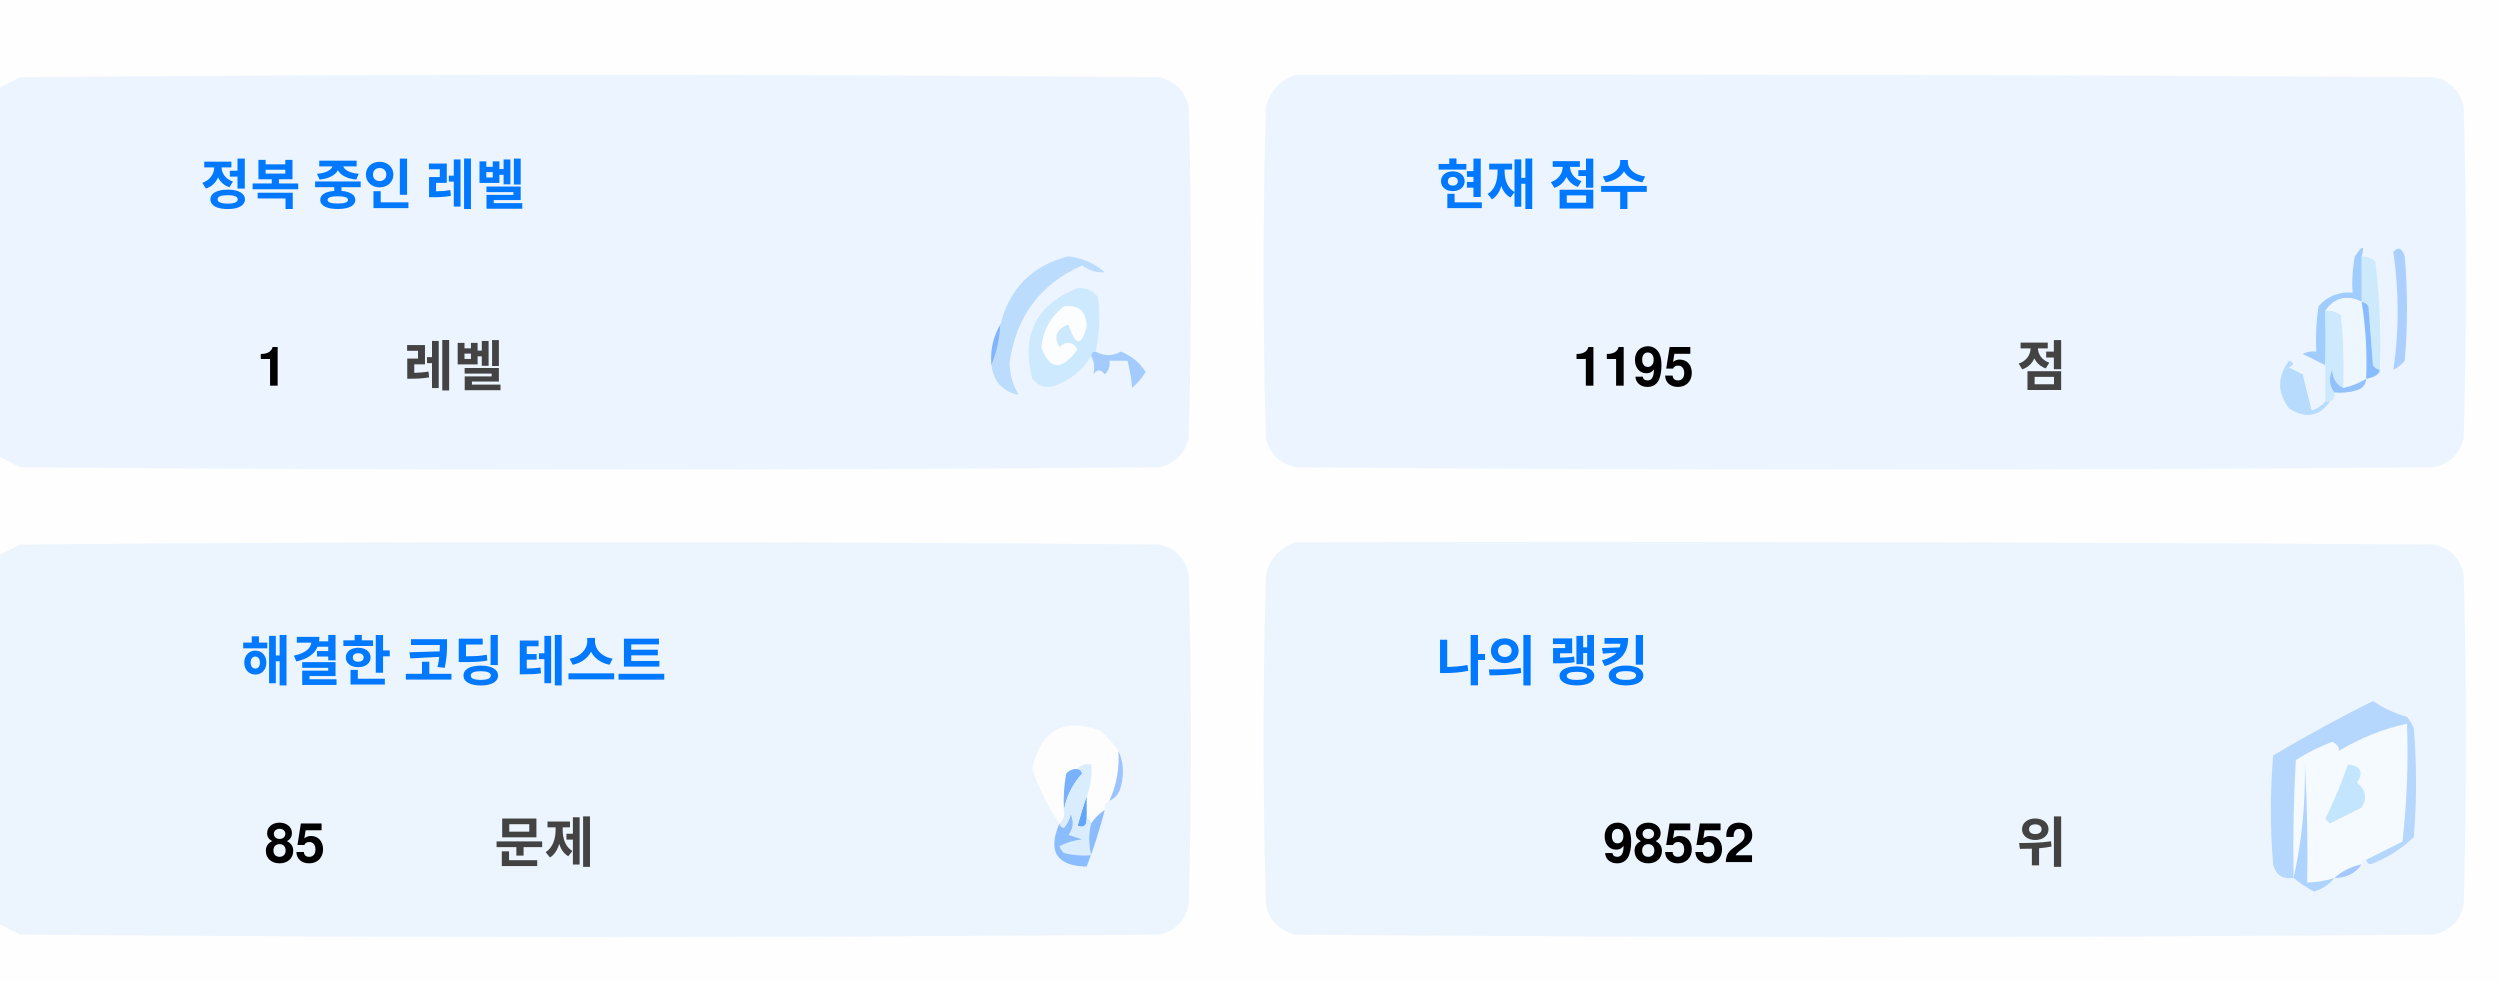
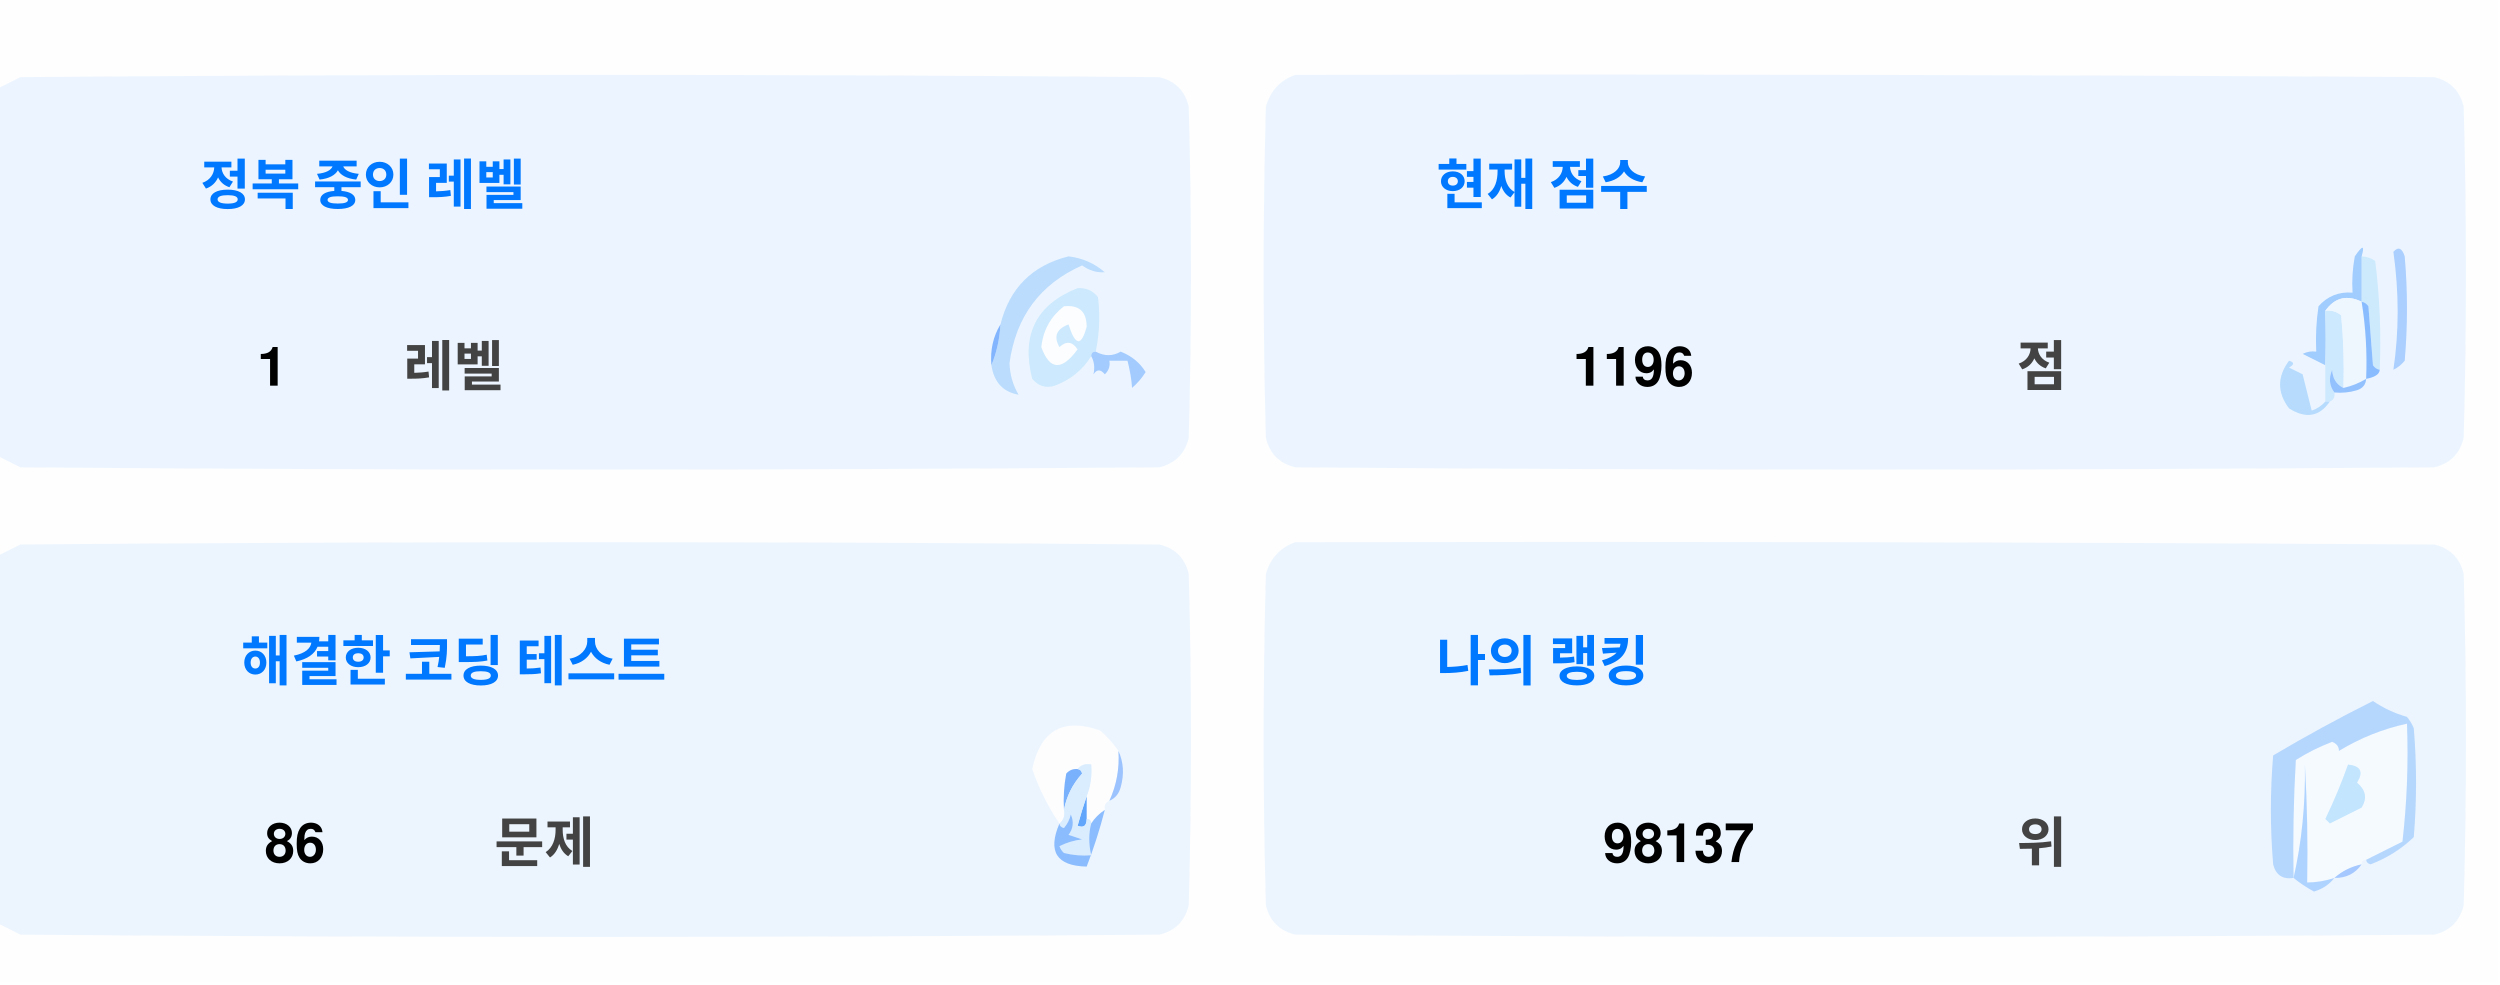
<svg xmlns="http://www.w3.org/2000/svg" version="1.1" width="551px" height="217px" style="shape-rendering:geometricPrecision; text-rendering:geometricPrecision; image-rendering:optimizeQuality; fill-rule:evenodd; clip-rule:evenodd">
  <style>.title {fill: #434343;font-size: 1rem;line-height: 1.5rem;font-weight: bold;font-family: -apple-system, BlinkMacSystemFont, Segoe UI, Helvetica, Arial, sans-serif, Apple Color Emoji, Segoe UI Emoji;}.desc {fill: #434343;font-size: 2.5rem;font-weight: bold;line-height: 1.5rem;font-family: -apple-system, BlinkMacSystemFont, Segoe UI, Helvetica, Arial, sans-serif, Apple Color Emoji, Segoe UI Emoji;}.desc-2 {fill: #434343;font-size: 1rem;font-weight: bold;line-height: 1.5rem;font-family: -apple-system, BlinkMacSystemFont, Segoe UI, Helvetica, Arial, sans-serif, Apple Color Emoji, Segoe UI Emoji;}.text, .desc {animation: twinkling 4s ease-in-out infinite;}@keyframes twinkling {40% { opacity: 1; }50% { opacity: 0.5; }60% { opacity: 1; }70% { opacity: 0.5; }80% { opacity: 1; }}</style>
  <g>
    <path style="opacity:1" fill="#fefefe" d="M -0.5,-0.5 C 183.167,-0.5 366.833,-0.5 550.5,-0.5C 550.5,71.833 550.5,144.167 550.5,216.5C 366.833,216.5 183.167,216.5 -0.5,216.5C -0.5,212.167 -0.5,207.833 -0.5,203.5C 1.14,204.32 2.807,205.153 4.5,206C 88.167,206.667 171.833,206.667 255.5,206C 259,205.167 261.167,203 262,199.5C 262.667,175.167 262.667,150.833 262,126.5C 261.167,123 259,120.833 255.5,120C 171.833,119.333 88.167,119.333 4.5,120C 2.807,120.847 1.14,121.68 -0.5,122.5C -0.5,115.167 -0.5,107.833 -0.5,100.5C 1.14,101.32 2.807,102.153 4.5,103C 88.167,103.667 171.833,103.667 255.5,103C 259,102.167 261.167,100 262,96.5C 262.667,72.167 262.667,47.833 262,23.5C 261.167,20 259,17.833 255.5,17C 171.833,16.333 88.167,16.333 4.5,17C 2.807,17.847 1.14,18.68 -0.5,19.5C -0.5,12.833 -0.5,6.167 -0.5,-0.5 Z" />
  </g>
  <g>
    <path style="opacity:1" fill="#ecf5ff" d="M -0.5,100.5 C -0.5,73.5 -0.5,46.5 -0.5,19.5C 1.14,18.68 2.807,17.847 4.5,17C 88.167,16.333 171.833,16.333 255.5,17C 259,17.833 261.167,20 262,23.5C 262.667,47.833 262.667,72.167 262,96.5C 261.167,100 259,102.167 255.5,103C 171.833,103.667 88.167,103.667 4.5,103C 2.807,102.153 1.14,101.32 -0.5,100.5 Z" />
  </g>
  <g>
    <path style="opacity:1" fill="#ecf5ff" d="M 285.5,16.5 C 369.167,16.333 452.834,16.5 536.5,17C 540,17.833 542.167,20 543,23.5C 543.667,47.833 543.667,72.167 543,96.5C 542.167,100 540,102.167 536.5,103C 452.833,103.667 369.167,103.667 285.5,103C 282,102.167 279.833,100 279,96.5C 278.333,72.167 278.333,47.833 279,23.5C 280.018,19.985 282.185,17.652 285.5,16.5 Z" />
  </g>
  <g>
    <path style="opacity:1" fill="#cdeafd" d="M 520.5,56.5 C 521.583,56.539 522.583,56.873 523.5,57.5C 524.498,65.472 524.831,73.472 524.5,81.5C 523.883,81.389 523.383,81.056 523,80.5C 522.667,76.167 522.333,71.833 522,67.5C 521.617,66.944 521.117,66.611 520.5,66.5C 520.5,63.167 520.5,59.833 520.5,56.5 Z" />
  </g>
  <g>
    <path style="opacity:1" fill="#abcfff" d="M 527.5,55.5 C 528.566,54.308 529.399,54.641 530,56.5C 530.667,64.167 530.667,71.833 530,79.5C 529.311,80.357 528.478,81.023 527.5,81.5C 528.758,73.08 528.758,64.414 527.5,55.5 Z" />
  </g>
  <g>
    <path style="opacity:1" fill="#bbdcfd" d="M 218.5,80.5 C 219.657,77.727 220.324,74.727 220.5,71.5C 222.49,63.51 227.49,58.51 235.5,56.5C 238.528,56.847 241.194,58.014 243.5,60C 241.744,60.141 240.078,59.641 238.5,58.5C 229.247,62.607 223.914,69.773 222.5,80C 222.565,82.526 223.232,84.859 224.5,87C 221.07,86.397 219.07,84.231 218.5,80.5 Z" />
  </g>
  <g>
    <path style="opacity:1" fill="#cde9fd" d="M 241.5,77.5 C 240.833,77.5 240.5,77.833 240.5,78.5C 238.628,81.529 235.961,83.695 232.5,85C 230.536,85.624 228.869,85.124 227.5,83.5C 225.021,73.791 228.354,67.124 237.5,63.5C 239.374,63.39 240.874,64.056 242,65.5C 242.497,69.524 242.331,73.524 241.5,77.5 Z" />
  </g>
  <g>
    <path style="opacity:1" fill="#fcfdfe" d="M 234.5,67.5 C 237.826,67.162 239.493,68.662 239.5,72C 238.334,76.434 237,76.267 235.5,71.5C 232.832,72.515 232.166,74.182 233.5,76.5C 235.017,75.089 236.351,75.256 237.5,77C 234.006,81.771 231.34,81.605 229.5,76.5C 229.904,72.771 231.571,69.771 234.5,67.5 Z" />
  </g>
  <g>
    <path style="opacity:1" fill="#a1ccfe" d="M 520.5,56.5 C 520.5,59.833 520.5,63.167 520.5,66.5C 517.238,64.922 514.572,65.589 512.5,68.5C 512.617,72.81 512.617,76.81 512.5,80.5C 510.86,79.68 509.193,78.847 507.5,78C 508.448,77.517 509.448,77.35 510.5,77.5C 510.335,74.15 510.502,70.817 511,67.5C 512.995,65.253 515.495,64.253 518.5,64.5C 518.336,61.813 518.503,59.146 519,56.5C 520.731,53.969 521.231,53.969 520.5,56.5 Z" />
  </g>
  <g>
    <path style="opacity:1" fill="#cde9fd" d="M 512.5,68.5 C 513.822,68.33 514.989,68.663 516,69.5C 516.499,74.823 516.666,80.156 516.5,85.5C 514.955,84.77 514.122,83.437 514,81.5C 513.22,83.387 513.387,85.054 514.5,86.5C 514.672,87.492 514.338,88.158 513.5,88.5C 513.167,88.5 512.833,88.5 512.5,88.5C 512.5,85.833 512.5,83.167 512.5,80.5C 512.617,76.81 512.617,72.81 512.5,68.5 Z" />
  </g>
  <g>
    <path style="opacity:1" fill="#eef6fe" d="M 520.5,66.5 C 521.407,72.106 521.74,77.773 521.5,83.5C 519.95,84.441 518.284,85.108 516.5,85.5C 516.666,80.156 516.499,74.823 516,69.5C 514.989,68.663 513.822,68.33 512.5,68.5C 514.572,65.589 517.238,64.922 520.5,66.5 Z" />
  </g>
  <g>
    <path style="opacity:1" fill="#88bcff" d="M 520.5,66.5 C 521.117,66.611 521.617,66.944 522,67.5C 522.333,71.833 522.667,76.167 523,80.5C 523.383,81.056 523.883,81.389 524.5,81.5C 524.445,82.469 523.445,83.136 521.5,83.5C 521.74,77.773 521.407,72.106 520.5,66.5 Z" />
  </g>
  <g>
    <path style="opacity:1" fill="#82b5fe" d="M 220.5,71.5 C 220.324,74.727 219.657,77.727 218.5,80.5C 218.215,77.171 218.882,74.171 220.5,71.5 Z" />
  </g>
  <g>
    <path style="opacity:1" fill="#a3cbfe" d="M 240.5,78.5 C 240.5,77.833 240.833,77.5 241.5,77.5C 243.391,78.536 245.224,78.536 247,77.5C 249.391,78.429 251.225,79.929 252.5,82C 251.681,83.319 250.681,84.486 249.5,85.5C 249.409,83.777 249.075,81.777 248.5,79.5C 247.167,79.5 245.833,79.5 244.5,79.5C 244.719,80.675 244.386,81.675 243.5,82.5C 242.575,81.359 241.741,81.359 241,82.5C 241.331,80.981 241.164,79.648 240.5,78.5 Z" />
  </g>
  <g>
    <path style="opacity:1" fill="#b7dbfd" d="M 512.5,88.5 C 512.833,88.5 513.167,88.5 513.5,88.5C 511.199,91.857 508.199,92.357 504.5,90C 501.872,86.535 501.872,83.035 504.5,79.5C 505.696,79.846 505.696,80.346 504.5,81C 505.5,81.5 506.5,82 507.5,82.5C 508.167,85.167 508.833,87.833 509.5,90.5C 510.739,90.058 511.739,89.391 512.5,88.5 Z" />
  </g>
  <g>
    <path style="opacity:1" fill="#92c1fe" d="M 516.5,85.5 C 518.284,85.108 519.95,84.441 521.5,83.5C 521.423,84.75 520.756,85.583 519.5,86C 517.866,86.493 516.199,86.66 514.5,86.5C 513.387,85.054 513.22,83.387 514,81.5C 514.122,83.437 514.955,84.77 516.5,85.5 Z" />
  </g>
  <g>
    <path style="opacity:1" fill="#ecf5fe" d="M -0.5,203.5 C -0.5,176.5 -0.5,149.5 -0.5,122.5C 1.14,121.68 2.807,120.847 4.5,120C 88.167,119.333 171.833,119.333 255.5,120C 259,120.833 261.167,123 262,126.5C 262.667,150.833 262.667,175.167 262,199.5C 261.167,203 259,205.167 255.5,206C 171.833,206.667 88.167,206.667 4.5,206C 2.807,205.153 1.14,204.32 -0.5,203.5 Z" />
  </g>
  <g>
    <path style="opacity:1" fill="#ecf5fe" d="M 285.5,119.5 C 369.167,119.333 452.834,119.5 536.5,120C 540,120.833 542.167,123 543,126.5C 543.667,150.833 543.667,175.167 543,199.5C 542.167,203 540,205.167 536.5,206C 452.833,206.667 369.167,206.667 285.5,206C 282,205.167 279.833,203 279,199.5C 278.333,175.167 278.333,150.833 279,126.5C 280.018,122.985 282.185,120.652 285.5,119.5 Z" />
  </g>
  <g>
    <path style="opacity:1" fill="#fdfdfe" d="M 246.5,165.5 C 246.758,169.367 246.092,173.034 244.5,176.5C 243.662,176.842 243.328,177.508 243.5,178.5C 242.272,179.306 241.272,180.306 240.5,181.5C 240.5,180.833 240.167,180.5 239.5,180.5C 239.5,178.833 239.5,177.167 239.5,175.5C 240.369,173.283 240.702,170.95 240.5,168.5C 239.209,168.263 238.209,168.596 237.5,169.5C 236.504,169.414 235.671,169.748 235,170.5C 234.503,173.146 234.336,175.813 234.5,178.5C 234.737,179.791 234.404,180.791 233.5,181.5C 230.986,177.806 228.986,173.806 227.5,169.5C 229.309,160.957 234.309,158.124 242.5,161C 244.07,162.397 245.404,163.897 246.5,165.5 Z" />
  </g>
  <g>
    <path style="opacity:1" fill="#f5faff" d="M 521.5,189.5 C 520.833,189.5 520.5,189.833 520.5,190.5C 518.181,190.992 516.181,191.992 514.5,193.5C 512.565,194.15 510.565,194.483 508.5,194.5C 508.666,185.827 508.5,177.16 508,168.5C 508.141,177.227 507.308,185.56 505.5,193.5C 505.334,184.827 505.5,176.16 506,167.5C 508.527,165.903 511.194,164.57 514,163.5C 515.011,163.892 515.511,164.559 515.5,165.5C 520.21,162.641 525.21,160.641 530.5,159.5C 530.831,168.192 530.498,176.859 529.5,185.5C 526.807,186.847 524.14,188.18 521.5,189.5 Z" />
  </g>
  <g>
    <path style="opacity:1" fill="#b6d7fd" d="M 521.5,189.5 C 524.14,188.18 526.807,186.847 529.5,185.5C 530.498,176.859 530.831,168.192 530.5,159.5C 525.21,160.641 520.21,162.641 515.5,165.5C 515.511,164.559 515.011,163.892 514,163.5C 511.194,164.57 508.527,165.903 506,167.5C 505.5,176.16 505.334,184.827 505.5,193.5C 503.089,193.863 501.589,192.863 501,190.5C 500.333,182.5 500.333,174.5 501,166.5C 508.173,162.246 515.507,158.246 523,154.5C 525.304,156.068 527.804,157.235 530.5,158C 531.126,158.75 531.626,159.584 532,160.5C 532.667,168.5 532.667,176.5 532,184.5C 529.292,187.111 526.125,189.111 522.5,190.5C 521.893,190.376 521.56,190.043 521.5,189.5 Z" />
  </g>
  <g>
    <path style="opacity:1" fill="#c3e5fe" d="M 517.5,168.5 C 520.317,168.801 520.984,170.134 519.5,172.5C 521.439,174.122 521.772,175.956 520.5,178C 518.167,179.167 515.833,180.333 513.5,181.5C 513.167,181.167 512.833,180.833 512.5,180.5C 514.414,176.515 516.081,172.515 517.5,168.5 Z" />
  </g>
  <g>
    <path style="opacity:1" fill="#7ab1fc" d="M 237.5,169.5 C 238.043,169.56 238.376,169.893 238.5,170.5C 236.395,172.836 235.062,175.503 234.5,178.5C 234.336,175.813 234.503,173.146 235,170.5C 235.671,169.748 236.504,169.414 237.5,169.5 Z" />
  </g>
  <g>
    <path style="opacity:1" fill="#afd3ff" d="M 514.5,193.5 C 513.378,194.947 511.878,195.947 510,196.5C 508.348,195.601 506.848,194.601 505.5,193.5C 507.308,185.56 508.141,177.227 508,168.5C 508.5,177.16 508.666,185.827 508.5,194.5C 510.565,194.483 512.565,194.15 514.5,193.5 Z" />
  </g>
  <g>
    <path style="opacity:1" fill="#9cc3fd" d="M 246.5,165.5 C 247.634,167.966 247.801,170.633 247,173.5C 246.623,174.942 245.79,175.942 244.5,176.5C 246.092,173.034 246.758,169.367 246.5,165.5 Z" />
  </g>
  <g>
    <path style="opacity:1" fill="#62a6fc" d="M 239.5,175.5 C 239.5,177.167 239.5,178.833 239.5,180.5C 239.483,182.028 238.816,182.528 237.5,182C 238.117,179.723 238.784,177.556 239.5,175.5 Z" />
  </g>
  <g>
    <path style="opacity:1" fill="#daedfe" d="M 237.5,169.5 C 238.209,168.596 239.209,168.263 240.5,168.5C 240.702,170.95 240.369,173.283 239.5,175.5C 238.784,177.556 238.117,179.723 237.5,182C 238.816,182.528 239.483,182.028 239.5,180.5C 240.167,180.5 240.5,180.833 240.5,181.5C 239.918,183.669 239.918,186.002 240.5,188.5C 238.473,188.662 236.473,188.495 234.5,188C 234.043,187.586 233.709,187.086 233.5,186.5C 235.078,185.702 236.744,185.202 238.5,185C 237.5,184.667 236.5,184.333 235.5,184C 236.554,182.612 236.72,181.112 236,179.5C 235.751,180.624 235.251,181.624 234.5,182.5C 233.893,182.376 233.56,182.043 233.5,181.5C 234.404,180.791 234.737,179.791 234.5,178.5C 235.062,175.503 236.395,172.836 238.5,170.5C 238.376,169.893 238.043,169.56 237.5,169.5 Z" />
  </g>
  <g>
    <path style="opacity:1" fill="#8bbcfd" d="M 243.5,178.5 C 242.395,182.803 241.062,186.969 239.5,191C 232.857,190.847 230.857,187.68 233.5,181.5C 233.56,182.043 233.893,182.376 234.5,182.5C 235.251,181.624 235.751,180.624 236,179.5C 236.72,181.112 236.554,182.612 235.5,184C 236.5,184.333 237.5,184.667 238.5,185C 236.744,185.202 235.078,185.702 233.5,186.5C 233.709,187.086 234.043,187.586 234.5,188C 236.473,188.495 238.473,188.662 240.5,188.5C 239.918,186.002 239.918,183.669 240.5,181.5C 241.272,180.306 242.272,179.306 243.5,178.5 Z" />
  </g>
  <g>
    <path style="opacity:1" fill="#a4c8ff" d="M 520.5,190.5 C 519.089,192.539 517.089,193.539 514.5,193.5C 516.181,191.992 518.181,190.992 520.5,190.5 Z" />
  </g>
  <text text-anchor="middle" x="80" y="45" class="title" style="fill:#0078ff;" stroke="#none" stroke-width="1">정복 중인 레벨</text>
  <text text-anchor="middle" x="60" y="85" class="desc" style="fill:#000000;" stroke="#none" stroke-width="1">1</text>
  <text text-anchor="middle" x="100" y="85" class="desc-2" style="fill:#434343;" stroke="#none" stroke-width="1">레벨</text>
  <text text-anchor="middle" x="340" y="45" class="title" style="fill:#0078ff;" stroke="#none" stroke-width="1">현재 점수</text>
-   <text text-anchor="middle" x="360" y="85" class="desc" style="fill:#000000;" stroke="#none" stroke-width="1">1195</text>
+   <text text-anchor="middle" x="360" y="85" class="desc" style="fill:#000000;" stroke="#none" stroke-width="1">1196</text>
  <text text-anchor="middle" x="450" y="85" class="desc-2" style="fill:#434343;" stroke="#none" stroke-width="1">점</text>
  <text text-anchor="middle" x="100" y="150" class="title" style="fill:#0078ff;" stroke="#none" stroke-width="1">해결한 코딩 테스트</text>
-   <text text-anchor="middle" x="65" y="190" class="desc" style="fill:#000000;" stroke="#none" stroke-width="1">85</text>
+   <text text-anchor="middle" x="65" y="190" class="desc" style="fill:#000000;" stroke="#none" stroke-width="1">86</text>
  <text text-anchor="middle" x="120" y="190" class="desc-2" style="fill:#434343;" stroke="#none" stroke-width="1">문제</text>
  <text text-anchor="middle" x="340" y="150" class="title" style="fill:#0078ff;" stroke="#none" stroke-width="1">나의 랭킹</text>
-   <text text-anchor="middle" x="370" y="190" class="desc" style="fill:#000000;" stroke="#none" stroke-width="1">98552</text>
+   <text text-anchor="middle" x="370" y="190" class="desc" style="fill:#000000;" stroke="#none" stroke-width="1">98137</text>
  <text text-anchor="middle" x="450" y="190" class="desc-2" style="fill:#434343;" stroke="#none" stroke-width="1">위</text>
</svg>
